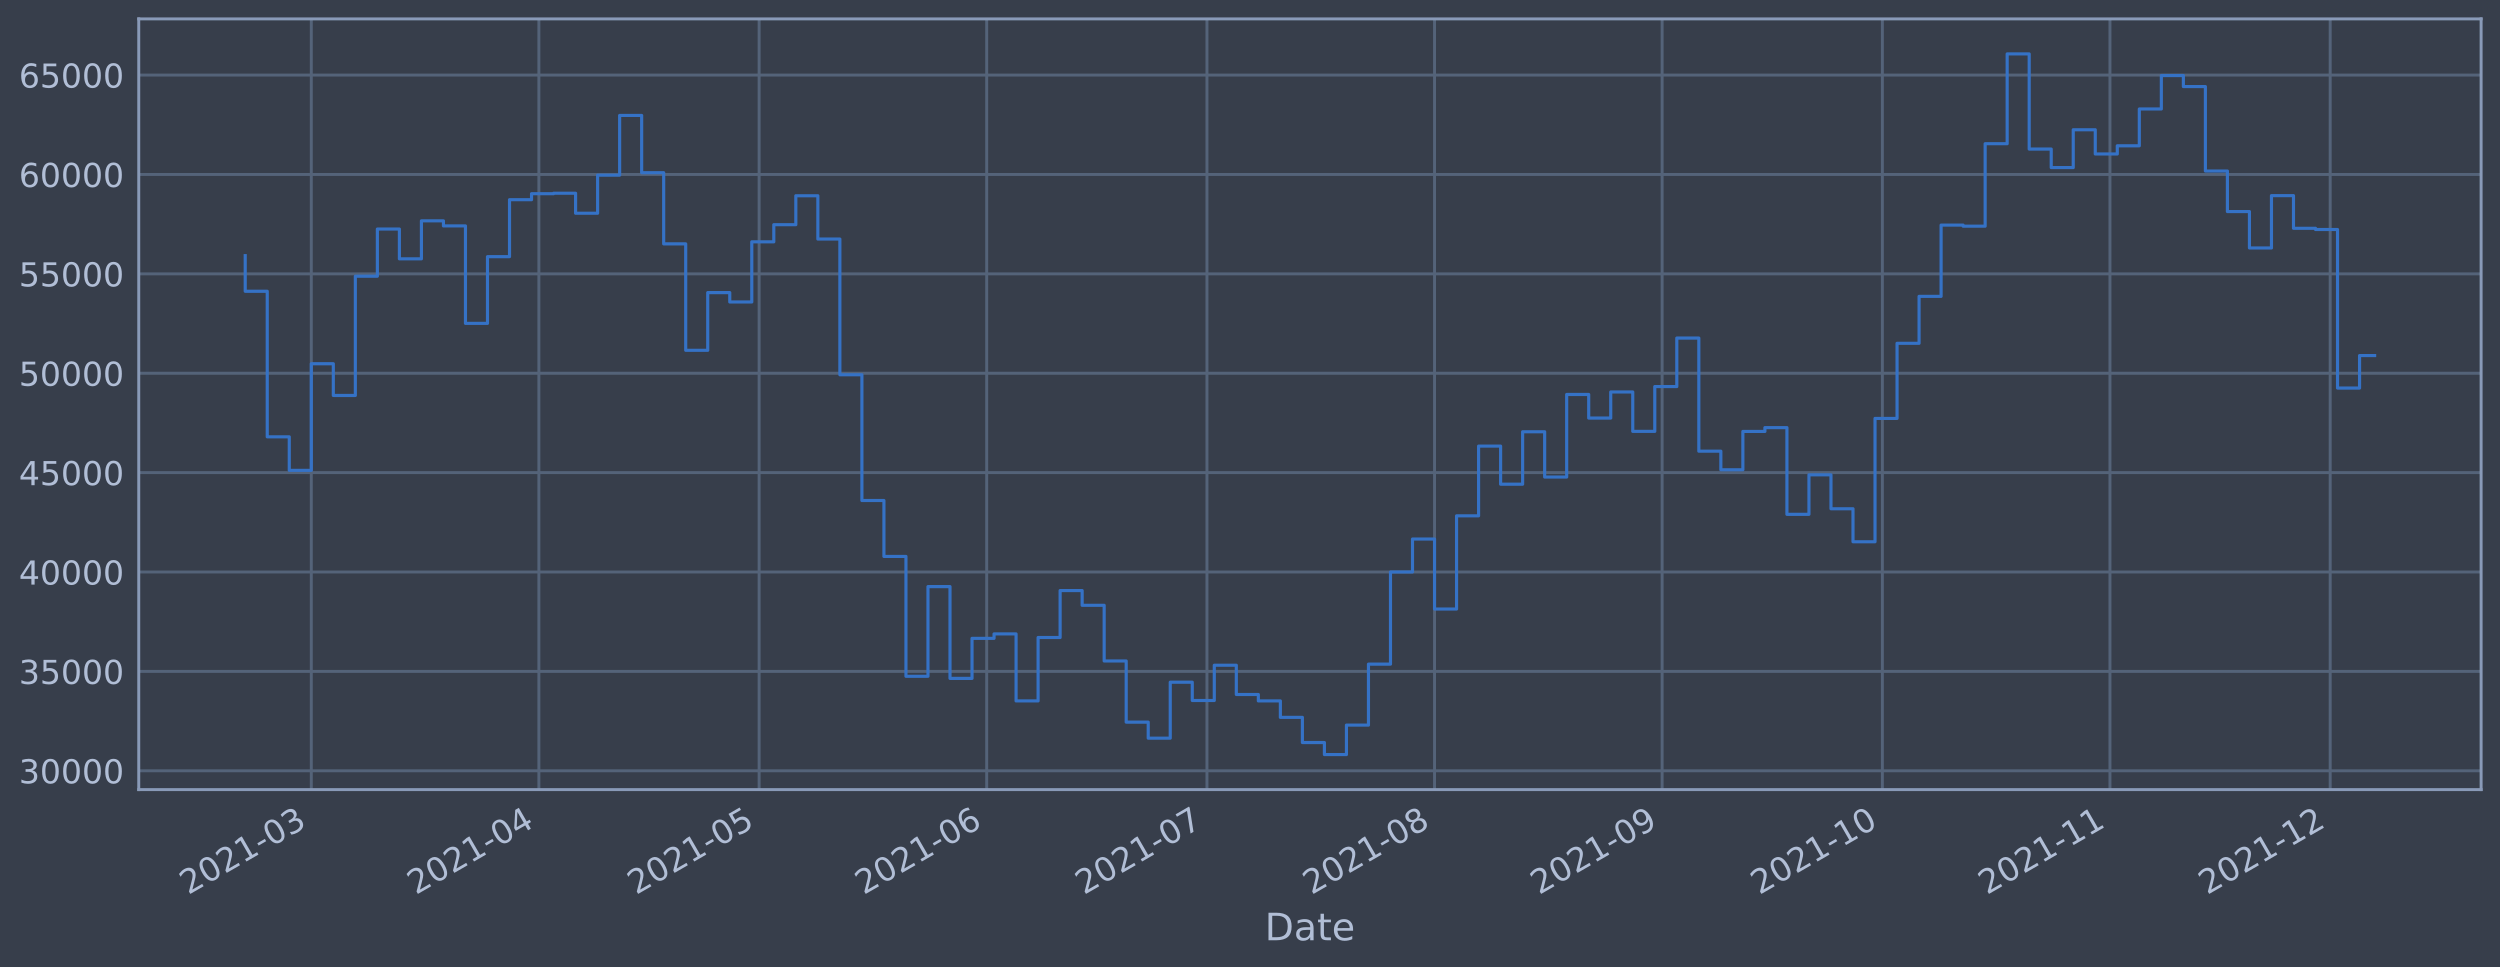
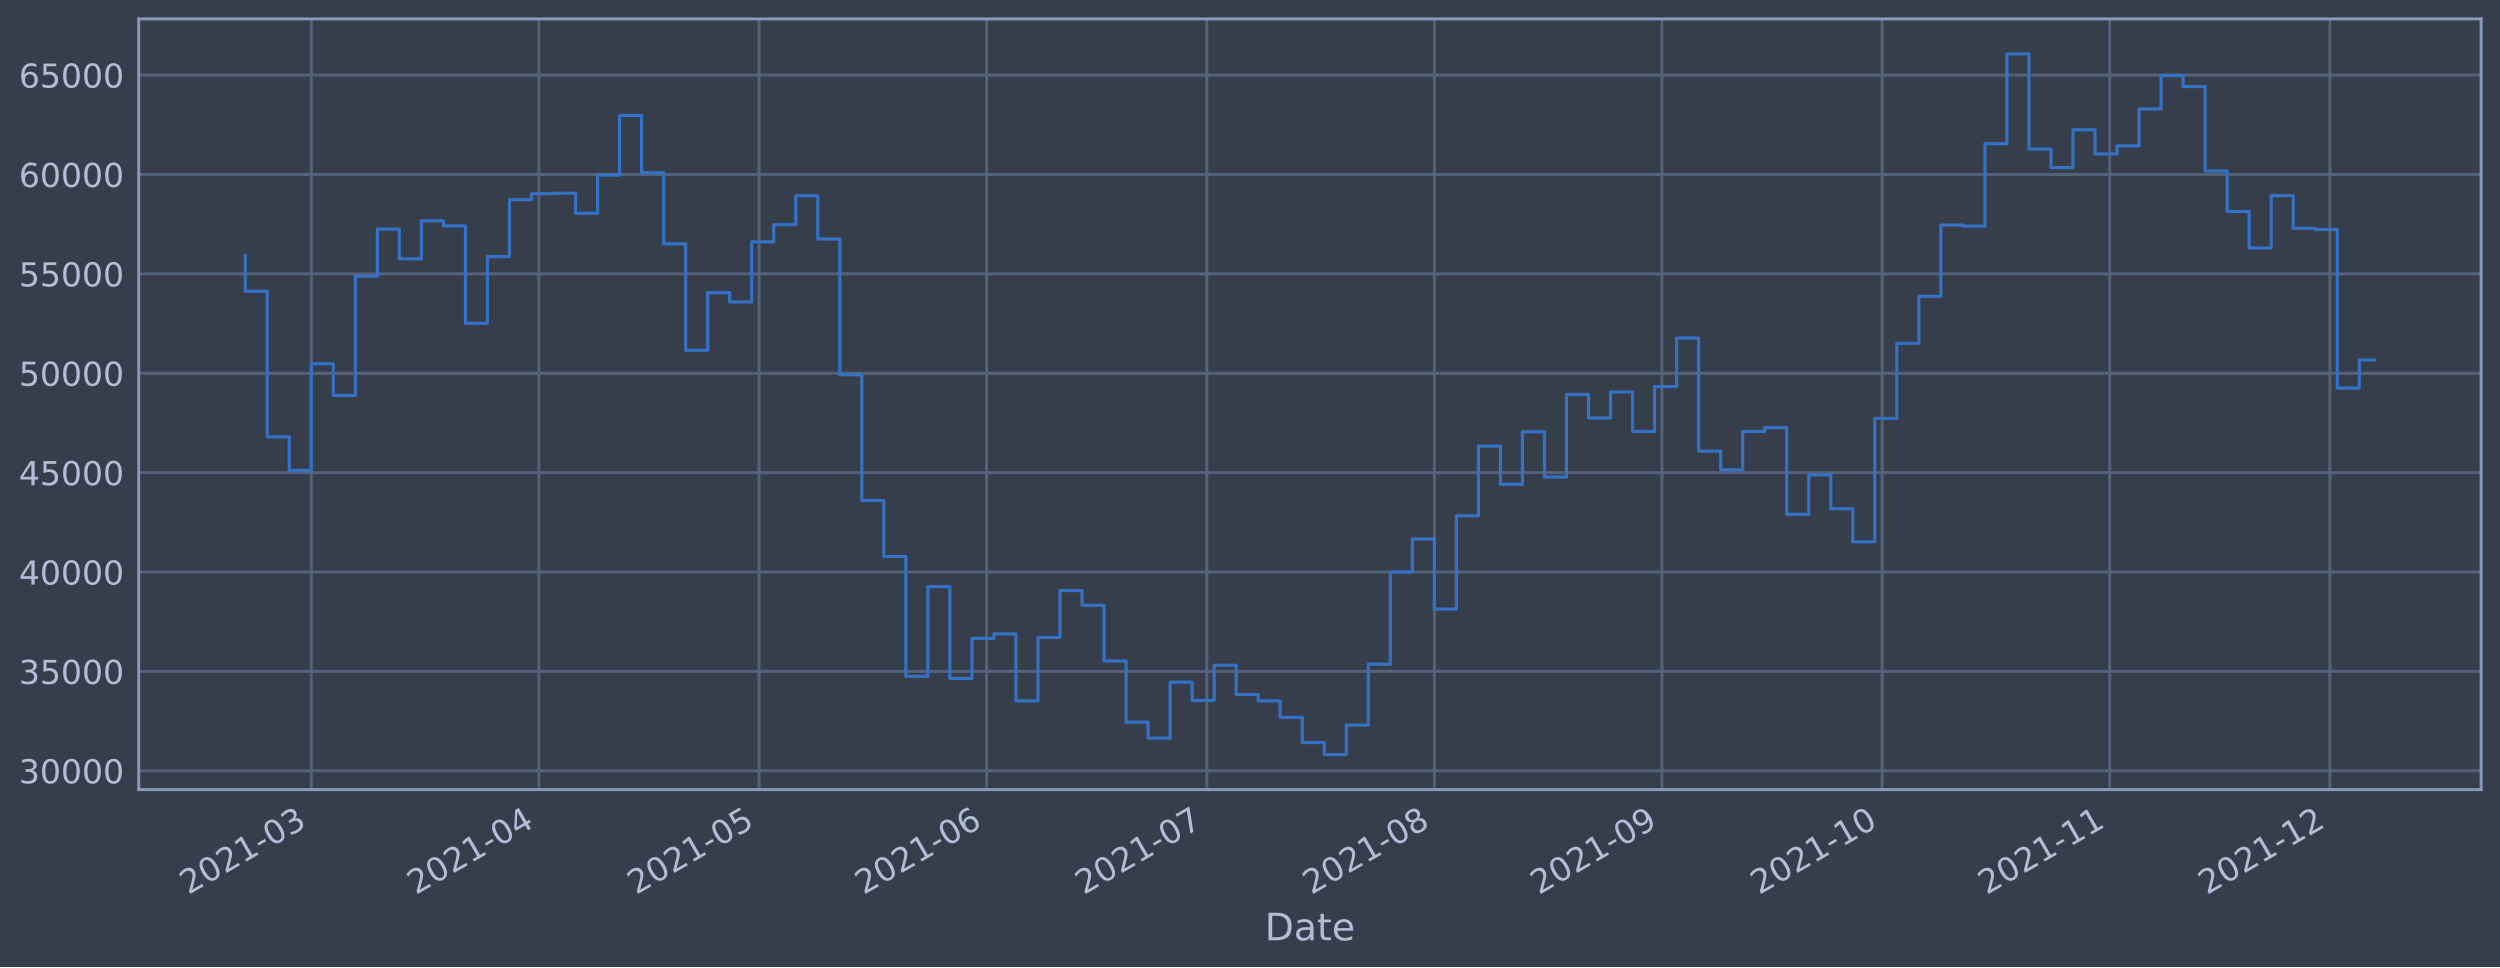
<svg xmlns="http://www.w3.org/2000/svg" xmlns:xlink="http://www.w3.org/1999/xlink" width="952.884pt" height="368.58pt" viewBox="0 0 952.884 368.58" version="1.1">
  <defs>
    <style type="text/css">*{stroke-linejoin: round; stroke-linecap: butt}</style>
  </defs>
  <g id="figure_1">
    <g id="patch_1">
      <path d="M 0 368.58  L 952.884 368.58  L 952.884 0  L 0 0  z " style="fill: #373e4b" />
    </g>
    <g id="axes_1">
      <g id="patch_2">
        <path d="M 52.884 300.96  L 945.684 300.96  L 945.684 7.2  L 52.884 7.2  z " style="fill: #373e4b" />
      </g>
      <g id="matplotlib.axis_1">
        <g id="xtick_1">
          <g id="line2d_1">
-             <path d="M 118.65 300.96  L 118.65 7.2  " clip-path="url(#p79e2879fbc)" style="fill: none; stroke: #546379; stroke-width: 1.12; stroke-linecap: square" />
+             <path d="M 118.646 300.96  L 118.646 7.2  " clip-path="url(#p053e05dd1a)" style="fill: none; stroke: #546379; stroke-width: 1.12; stroke-linecap: square" />
          </g>
          <g id="line2d_2" />
          <g id="text_1">
-             <g style="fill: #b1bed6" transform="translate(71.74631 341.1745)rotate(-30)scale(0.126 -0.126)">
+             <g style="fill: #b1bed6" transform="translate(71.74287 341.1745)rotate(-30)scale(0.126 -0.126)">
              <defs>
                <path id="DejaVuSans-32" d="M 1228 531  L 3431 531  L 3431 0  L 469 0  L 469 531  Q 828 903 1448 1529  Q 2069 2156 2228 2338  Q 2531 2678 2651 2914  Q 2772 3150 2772 3378  Q 2772 3750 2511 3984  Q 2250 4219 1831 4219  Q 1534 4219 1204 4116  Q 875 4013 500 3803  L 500 4441  Q 881 4594 1212 4672  Q 1544 4750 1819 4750  Q 2544 4750 2975 4387  Q 3406 4025 3406 3419  Q 3406 3131 3298 2873  Q 3191 2616 2906 2266  Q 2828 2175 2409 1742  Q 1991 1309 1228 531  z " transform="scale(0.015625)" />
                <path id="DejaVuSans-30" d="M 2034 4250  Q 1547 4250 1301 3770  Q 1056 3291 1056 2328  Q 1056 1369 1301 889  Q 1547 409 2034 409  Q 2525 409 2770 889  Q 3016 1369 3016 2328  Q 3016 3291 2770 3770  Q 2525 4250 2034 4250  z M 2034 4750  Q 2819 4750 3233 4129  Q 3647 3509 3647 2328  Q 3647 1150 3233 529  Q 2819 -91 2034 -91  Q 1250 -91 836 529  Q 422 1150 422 2328  Q 422 3509 836 4129  Q 1250 4750 2034 4750  z " transform="scale(0.015625)" />
                <path id="DejaVuSans-31" d="M 794 531  L 1825 531  L 1825 4091  L 703 3866  L 703 4441  L 1819 4666  L 2450 4666  L 2450 531  L 3481 531  L 3481 0  L 794 0  L 794 531  z " transform="scale(0.015625)" />
                <path id="DejaVuSans-2d" d="M 313 2009  L 1997 2009  L 1997 1497  L 313 1497  L 313 2009  z " transform="scale(0.015625)" />
                <path id="DejaVuSans-33" d="M 2597 2516  Q 3050 2419 3304 2112  Q 3559 1806 3559 1356  Q 3559 666 3084 287  Q 2609 -91 1734 -91  Q 1441 -91 1130 -33  Q 819 25 488 141  L 488 750  Q 750 597 1062 519  Q 1375 441 1716 441  Q 2309 441 2620 675  Q 2931 909 2931 1356  Q 2931 1769 2642 2001  Q 2353 2234 1838 2234  L 1294 2234  L 1294 2753  L 1863 2753  Q 2328 2753 2575 2939  Q 2822 3125 2822 3475  Q 2822 3834 2567 4026  Q 2313 4219 1838 4219  Q 1578 4219 1281 4162  Q 984 4106 628 3988  L 628 4550  Q 988 4650 1302 4700  Q 1616 4750 1894 4750  Q 2613 4750 3031 4423  Q 3450 4097 3450 3541  Q 3450 3153 3228 2886  Q 3006 2619 2597 2516  z " transform="scale(0.015625)" />
              </defs>
              <use xlink:href="#DejaVuSans-32" />
              <use xlink:href="#DejaVuSans-30" x="63.623" />
              <use xlink:href="#DejaVuSans-32" x="127.246" />
              <use xlink:href="#DejaVuSans-31" x="190.869" />
              <use xlink:href="#DejaVuSans-2d" x="254.492" />
              <use xlink:href="#DejaVuSans-30" x="290.576" />
              <use xlink:href="#DejaVuSans-33" x="354.199" />
            </g>
          </g>
        </g>
        <g id="xtick_2">
          <g id="line2d_3">
-             <path d="M 205.395 300.96  L 205.395 7.2  " clip-path="url(#p79e2879fbc)" style="fill: none; stroke: #546379; stroke-width: 1.12; stroke-linecap: square" />
+             <path d="M 205.379 300.96  L 205.379 7.2  " clip-path="url(#p053e05dd1a)" style="fill: none; stroke: #546379; stroke-width: 1.12; stroke-linecap: square" />
          </g>
          <g id="line2d_4" />
          <g id="text_2">
-             <g style="fill: #b1bed6" transform="translate(158.4912 341.1745)rotate(-30)scale(0.126 -0.126)">
+             <g style="fill: #b1bed6" transform="translate(158.476 341.1745)rotate(-30)scale(0.126 -0.126)">
              <defs>
                <path id="DejaVuSans-34" d="M 2419 4116  L 825 1625  L 2419 1625  L 2419 4116  z M 2253 4666  L 3047 4666  L 3047 1625  L 3713 1625  L 3713 1100  L 3047 1100  L 3047 0  L 2419 0  L 2419 1100  L 313 1100  L 313 1709  L 2253 4666  z " transform="scale(0.015625)" />
              </defs>
              <use xlink:href="#DejaVuSans-32" />
              <use xlink:href="#DejaVuSans-30" x="63.623" />
              <use xlink:href="#DejaVuSans-32" x="127.246" />
              <use xlink:href="#DejaVuSans-31" x="190.869" />
              <use xlink:href="#DejaVuSans-2d" x="254.492" />
              <use xlink:href="#DejaVuSans-30" x="290.576" />
              <use xlink:href="#DejaVuSans-34" x="354.199" />
            </g>
          </g>
        </g>
        <g id="xtick_3">
          <g id="line2d_5">
-             <path d="M 289.341 300.96  L 289.341 7.2  " clip-path="url(#p79e2879fbc)" style="fill: none; stroke: #546379; stroke-width: 1.12; stroke-linecap: square" />
+             <path d="M 289.314 300.96  L 289.314 7.2  " clip-path="url(#p053e05dd1a)" style="fill: none; stroke: #546379; stroke-width: 1.12; stroke-linecap: square" />
          </g>
          <g id="line2d_6" />
          <g id="text_3">
-             <g style="fill: #b1bed6" transform="translate(242.4379 341.1745)rotate(-30)scale(0.126 -0.126)">
+             <g style="fill: #b1bed6" transform="translate(242.4112 341.1745)rotate(-30)scale(0.126 -0.126)">
              <defs>
                <path id="DejaVuSans-35" d="M 691 4666  L 3169 4666  L 3169 4134  L 1269 4134  L 1269 2991  Q 1406 3038 1543 3061  Q 1681 3084 1819 3084  Q 2600 3084 3056 2656  Q 3513 2228 3513 1497  Q 3513 744 3044 326  Q 2575 -91 1722 -91  Q 1428 -91 1123 -41  Q 819 9 494 109  L 494 744  Q 775 591 1075 516  Q 1375 441 1709 441  Q 2250 441 2565 725  Q 2881 1009 2881 1497  Q 2881 1984 2565 2268  Q 2250 2553 1709 2553  Q 1456 2553 1204 2497  Q 953 2441 691 2322  L 691 4666  z " transform="scale(0.015625)" />
              </defs>
              <use xlink:href="#DejaVuSans-32" />
              <use xlink:href="#DejaVuSans-30" x="63.623" />
              <use xlink:href="#DejaVuSans-32" x="127.246" />
              <use xlink:href="#DejaVuSans-31" x="190.869" />
              <use xlink:href="#DejaVuSans-2d" x="254.492" />
              <use xlink:href="#DejaVuSans-30" x="290.576" />
              <use xlink:href="#DejaVuSans-35" x="354.199" />
            </g>
          </g>
        </g>
        <g id="xtick_4">
          <g id="line2d_7">
-             <path d="M 376.086 300.96  L 376.086 7.2  " clip-path="url(#p79e2879fbc)" style="fill: none; stroke: #546379; stroke-width: 1.12; stroke-linecap: square" />
+             <path d="M 376.048 300.96  L 376.048 7.2  " clip-path="url(#p053e05dd1a)" style="fill: none; stroke: #546379; stroke-width: 1.12; stroke-linecap: square" />
          </g>
          <g id="line2d_8" />
          <g id="text_4">
-             <g style="fill: #b1bed6" transform="translate(329.1829 341.1745)rotate(-30)scale(0.126 -0.126)">
+             <g style="fill: #b1bed6" transform="translate(329.1443 341.1745)rotate(-30)scale(0.126 -0.126)">
              <defs>
                <path id="DejaVuSans-36" d="M 2113 2584  Q 1688 2584 1439 2293  Q 1191 2003 1191 1497  Q 1191 994 1439 701  Q 1688 409 2113 409  Q 2538 409 2786 701  Q 3034 994 3034 1497  Q 3034 2003 2786 2293  Q 2538 2584 2113 2584  z M 3366 4563  L 3366 3988  Q 3128 4100 2886 4159  Q 2644 4219 2406 4219  Q 1781 4219 1451 3797  Q 1122 3375 1075 2522  Q 1259 2794 1537 2939  Q 1816 3084 2150 3084  Q 2853 3084 3261 2657  Q 3669 2231 3669 1497  Q 3669 778 3244 343  Q 2819 -91 2113 -91  Q 1303 -91 875 529  Q 447 1150 447 2328  Q 447 3434 972 4092  Q 1497 4750 2381 4750  Q 2619 4750 2861 4703  Q 3103 4656 3366 4563  z " transform="scale(0.015625)" />
              </defs>
              <use xlink:href="#DejaVuSans-32" />
              <use xlink:href="#DejaVuSans-30" x="63.623" />
              <use xlink:href="#DejaVuSans-32" x="127.246" />
              <use xlink:href="#DejaVuSans-31" x="190.869" />
              <use xlink:href="#DejaVuSans-2d" x="254.492" />
              <use xlink:href="#DejaVuSans-30" x="290.576" />
              <use xlink:href="#DejaVuSans-36" x="354.199" />
            </g>
          </g>
        </g>
        <g id="xtick_5">
          <g id="line2d_9">
-             <path d="M 460.033 300.96  L 460.033 7.2  " clip-path="url(#p79e2879fbc)" style="fill: none; stroke: #546379; stroke-width: 1.12; stroke-linecap: square" />
+             <path d="M 459.983 300.96  L 459.983 7.2  " clip-path="url(#p053e05dd1a)" style="fill: none; stroke: #546379; stroke-width: 1.12; stroke-linecap: square" />
          </g>
          <g id="line2d_10" />
          <g id="text_5">
-             <g style="fill: #b1bed6" transform="translate(413.1296 341.1745)rotate(-30)scale(0.126 -0.126)">
+             <g style="fill: #b1bed6" transform="translate(413.0795 341.1745)rotate(-30)scale(0.126 -0.126)">
              <defs>
                <path id="DejaVuSans-37" d="M 525 4666  L 3525 4666  L 3525 4397  L 1831 0  L 1172 0  L 2766 4134  L 525 4134  L 525 4666  z " transform="scale(0.015625)" />
              </defs>
              <use xlink:href="#DejaVuSans-32" />
              <use xlink:href="#DejaVuSans-30" x="63.623" />
              <use xlink:href="#DejaVuSans-32" x="127.246" />
              <use xlink:href="#DejaVuSans-31" x="190.869" />
              <use xlink:href="#DejaVuSans-2d" x="254.492" />
              <use xlink:href="#DejaVuSans-30" x="290.576" />
              <use xlink:href="#DejaVuSans-37" x="354.199" />
            </g>
          </g>
        </g>
        <g id="xtick_6">
          <g id="line2d_11">
-             <path d="M 546.778 300.96  L 546.778 7.2  " clip-path="url(#p79e2879fbc)" style="fill: none; stroke: #546379; stroke-width: 1.12; stroke-linecap: square" />
+             <path d="M 546.716 300.96  L 546.716 7.2  " clip-path="url(#p053e05dd1a)" style="fill: none; stroke: #546379; stroke-width: 1.12; stroke-linecap: square" />
          </g>
          <g id="line2d_12" />
          <g id="text_6">
-             <g style="fill: #b1bed6" transform="translate(499.8745 341.1745)rotate(-30)scale(0.126 -0.126)">
+             <g style="fill: #b1bed6" transform="translate(499.8126 341.1745)rotate(-30)scale(0.126 -0.126)">
              <defs>
                <path id="DejaVuSans-38" d="M 2034 2216  Q 1584 2216 1326 1975  Q 1069 1734 1069 1313  Q 1069 891 1326 650  Q 1584 409 2034 409  Q 2484 409 2743 651  Q 3003 894 3003 1313  Q 3003 1734 2745 1975  Q 2488 2216 2034 2216  z M 1403 2484  Q 997 2584 770 2862  Q 544 3141 544 3541  Q 544 4100 942 4425  Q 1341 4750 2034 4750  Q 2731 4750 3128 4425  Q 3525 4100 3525 3541  Q 3525 3141 3298 2862  Q 3072 2584 2669 2484  Q 3125 2378 3379 2068  Q 3634 1759 3634 1313  Q 3634 634 3220 271  Q 2806 -91 2034 -91  Q 1263 -91 848 271  Q 434 634 434 1313  Q 434 1759 690 2068  Q 947 2378 1403 2484  z M 1172 3481  Q 1172 3119 1398 2916  Q 1625 2713 2034 2713  Q 2441 2713 2670 2916  Q 2900 3119 2900 3481  Q 2900 3844 2670 4047  Q 2441 4250 2034 4250  Q 1625 4250 1398 4047  Q 1172 3844 1172 3481  z " transform="scale(0.015625)" />
              </defs>
              <use xlink:href="#DejaVuSans-32" />
              <use xlink:href="#DejaVuSans-30" x="63.623" />
              <use xlink:href="#DejaVuSans-32" x="127.246" />
              <use xlink:href="#DejaVuSans-31" x="190.869" />
              <use xlink:href="#DejaVuSans-2d" x="254.492" />
              <use xlink:href="#DejaVuSans-30" x="290.576" />
              <use xlink:href="#DejaVuSans-38" x="354.199" />
            </g>
          </g>
        </g>
        <g id="xtick_7">
          <g id="line2d_13">
-             <path d="M 633.523 300.96  L 633.523 7.2  " clip-path="url(#p79e2879fbc)" style="fill: none; stroke: #546379; stroke-width: 1.12; stroke-linecap: square" />
+             <path d="M 633.449 300.96  L 633.449 7.2  " clip-path="url(#p053e05dd1a)" style="fill: none; stroke: #546379; stroke-width: 1.12; stroke-linecap: square" />
          </g>
          <g id="line2d_14" />
          <g id="text_7">
-             <g style="fill: #b1bed6" transform="translate(586.6194 341.1745)rotate(-30)scale(0.126 -0.126)">
+             <g style="fill: #b1bed6" transform="translate(586.5457 341.1745)rotate(-30)scale(0.126 -0.126)">
              <defs>
                <path id="DejaVuSans-39" d="M 703 97  L 703 672  Q 941 559 1184 500  Q 1428 441 1663 441  Q 2288 441 2617 861  Q 2947 1281 2994 2138  Q 2813 1869 2534 1725  Q 2256 1581 1919 1581  Q 1219 1581 811 2004  Q 403 2428 403 3163  Q 403 3881 828 4315  Q 1253 4750 1959 4750  Q 2769 4750 3195 4129  Q 3622 3509 3622 2328  Q 3622 1225 3098 567  Q 2575 -91 1691 -91  Q 1453 -91 1209 -44  Q 966 3 703 97  z M 1959 2075  Q 2384 2075 2632 2365  Q 2881 2656 2881 3163  Q 2881 3666 2632 3958  Q 2384 4250 1959 4250  Q 1534 4250 1286 3958  Q 1038 3666 1038 3163  Q 1038 2656 1286 2365  Q 1534 2075 1959 2075  z " transform="scale(0.015625)" />
              </defs>
              <use xlink:href="#DejaVuSans-32" />
              <use xlink:href="#DejaVuSans-30" x="63.623" />
              <use xlink:href="#DejaVuSans-32" x="127.246" />
              <use xlink:href="#DejaVuSans-31" x="190.869" />
              <use xlink:href="#DejaVuSans-2d" x="254.492" />
              <use xlink:href="#DejaVuSans-30" x="290.576" />
              <use xlink:href="#DejaVuSans-39" x="354.199" />
            </g>
          </g>
        </g>
        <g id="xtick_8">
          <g id="line2d_15">
-             <path d="M 717.469 300.96  L 717.469 7.2  " clip-path="url(#p79e2879fbc)" style="fill: none; stroke: #546379; stroke-width: 1.12; stroke-linecap: square" />
+             <path d="M 717.384 300.96  L 717.384 7.2  " clip-path="url(#p053e05dd1a)" style="fill: none; stroke: #546379; stroke-width: 1.12; stroke-linecap: square" />
          </g>
          <g id="line2d_16" />
          <g id="text_8">
-             <g style="fill: #b1bed6" transform="translate(670.5661 341.1745)rotate(-30)scale(0.126 -0.126)">
+             <g style="fill: #b1bed6" transform="translate(670.481 341.1745)rotate(-30)scale(0.126 -0.126)">
              <use xlink:href="#DejaVuSans-32" />
              <use xlink:href="#DejaVuSans-30" x="63.623" />
              <use xlink:href="#DejaVuSans-32" x="127.246" />
              <use xlink:href="#DejaVuSans-31" x="190.869" />
              <use xlink:href="#DejaVuSans-2d" x="254.492" />
              <use xlink:href="#DejaVuSans-31" x="290.576" />
              <use xlink:href="#DejaVuSans-30" x="354.199" />
            </g>
          </g>
        </g>
        <g id="xtick_9">
          <g id="line2d_17">
-             <path d="M 804.214 300.96  L 804.214 7.2  " clip-path="url(#p79e2879fbc)" style="fill: none; stroke: #546379; stroke-width: 1.12; stroke-linecap: square" />
+             <path d="M 804.117 300.96  L 804.117 7.2  " clip-path="url(#p053e05dd1a)" style="fill: none; stroke: #546379; stroke-width: 1.12; stroke-linecap: square" />
          </g>
          <g id="line2d_18" />
          <g id="text_9">
-             <g style="fill: #b1bed6" transform="translate(757.311 341.1745)rotate(-30)scale(0.126 -0.126)">
+             <g style="fill: #b1bed6" transform="translate(757.2141 341.1745)rotate(-30)scale(0.126 -0.126)">
              <use xlink:href="#DejaVuSans-32" />
              <use xlink:href="#DejaVuSans-30" x="63.623" />
              <use xlink:href="#DejaVuSans-32" x="127.246" />
              <use xlink:href="#DejaVuSans-31" x="190.869" />
              <use xlink:href="#DejaVuSans-2d" x="254.492" />
              <use xlink:href="#DejaVuSans-31" x="290.576" />
              <use xlink:href="#DejaVuSans-31" x="354.199" />
            </g>
          </g>
        </g>
        <g id="xtick_10">
          <g id="line2d_19">
-             <path d="M 888.161 300.96  L 888.161 7.2  " clip-path="url(#p79e2879fbc)" style="fill: none; stroke: #546379; stroke-width: 1.12; stroke-linecap: square" />
+             <path d="M 888.053 300.96  L 888.053 7.2  " clip-path="url(#p053e05dd1a)" style="fill: none; stroke: #546379; stroke-width: 1.12; stroke-linecap: square" />
          </g>
          <g id="line2d_20" />
          <g id="text_10">
-             <g style="fill: #b1bed6" transform="translate(841.2577 341.1745)rotate(-30)scale(0.126 -0.126)">
+             <g style="fill: #b1bed6" transform="translate(841.1493 341.1745)rotate(-30)scale(0.126 -0.126)">
              <use xlink:href="#DejaVuSans-32" />
              <use xlink:href="#DejaVuSans-30" x="63.623" />
              <use xlink:href="#DejaVuSans-32" x="127.246" />
              <use xlink:href="#DejaVuSans-31" x="190.869" />
              <use xlink:href="#DejaVuSans-2d" x="254.492" />
              <use xlink:href="#DejaVuSans-31" x="290.576" />
              <use xlink:href="#DejaVuSans-32" x="354.199" />
            </g>
          </g>
        </g>
        <g id="text_11">
          <g style="fill: #b1bed6" transform="translate(482.0746 358.3856)scale(0.144 -0.144)">
            <defs>
              <path id="DejaVuSans-44" d="M 1259 4147  L 1259 519  L 2022 519  Q 2988 519 3436 956  Q 3884 1394 3884 2338  Q 3884 3275 3436 3711  Q 2988 4147 2022 4147  L 1259 4147  z M 628 4666  L 1925 4666  Q 3281 4666 3915 4102  Q 4550 3538 4550 2338  Q 4550 1131 3912 565  Q 3275 0 1925 0  L 628 0  L 628 4666  z " transform="scale(0.015625)" />
              <path id="DejaVuSans-61" d="M 2194 1759  Q 1497 1759 1228 1600  Q 959 1441 959 1056  Q 959 750 1161 570  Q 1363 391 1709 391  Q 2188 391 2477 730  Q 2766 1069 2766 1631  L 2766 1759  L 2194 1759  z M 3341 1997  L 3341 0  L 2766 0  L 2766 531  Q 2569 213 2275 61  Q 1981 -91 1556 -91  Q 1019 -91 701 211  Q 384 513 384 1019  Q 384 1609 779 1909  Q 1175 2209 1959 2209  L 2766 2209  L 2766 2266  Q 2766 2663 2505 2880  Q 2244 3097 1772 3097  Q 1472 3097 1187 3025  Q 903 2953 641 2809  L 641 3341  Q 956 3463 1253 3523  Q 1550 3584 1831 3584  Q 2591 3584 2966 3190  Q 3341 2797 3341 1997  z " transform="scale(0.015625)" />
              <path id="DejaVuSans-74" d="M 1172 4494  L 1172 3500  L 2356 3500  L 2356 3053  L 1172 3053  L 1172 1153  Q 1172 725 1289 603  Q 1406 481 1766 481  L 2356 481  L 2356 0  L 1766 0  Q 1100 0 847 248  Q 594 497 594 1153  L 594 3053  L 172 3053  L 172 3500  L 594 3500  L 594 4494  L 1172 4494  z " transform="scale(0.015625)" />
              <path id="DejaVuSans-65" d="M 3597 1894  L 3597 1613  L 953 1613  Q 991 1019 1311 708  Q 1631 397 2203 397  Q 2534 397 2845 478  Q 3156 559 3463 722  L 3463 178  Q 3153 47 2828 -22  Q 2503 -91 2169 -91  Q 1331 -91 842 396  Q 353 884 353 1716  Q 353 2575 817 3079  Q 1281 3584 2069 3584  Q 2775 3584 3186 3129  Q 3597 2675 3597 1894  z M 3022 2063  Q 3016 2534 2758 2815  Q 2500 3097 2075 3097  Q 1594 3097 1305 2825  Q 1016 2553 972 2059  L 3022 2063  z " transform="scale(0.015625)" />
            </defs>
            <use xlink:href="#DejaVuSans-44" />
            <use xlink:href="#DejaVuSans-61" x="77.002" />
            <use xlink:href="#DejaVuSans-74" x="138.281" />
            <use xlink:href="#DejaVuSans-65" x="177.49" />
          </g>
        </g>
      </g>
      <g id="matplotlib.axis_2">
        <g id="ytick_1">
          <g id="line2d_21">
-             <path d="M 52.884 293.789  L 945.684 293.789  " clip-path="url(#p79e2879fbc)" style="fill: none; stroke: #546379; stroke-width: 1.12; stroke-linecap: square" />
+             <path d="M 52.884 293.789  L 945.684 293.789  " clip-path="url(#p053e05dd1a)" style="fill: none; stroke: #546379; stroke-width: 1.12; stroke-linecap: square" />
          </g>
          <g id="line2d_22" />
          <g id="text_12">
            <g style="fill: #b1bed6" transform="translate(7.2 298.5763)scale(0.126 -0.126)">
              <use xlink:href="#DejaVuSans-33" />
              <use xlink:href="#DejaVuSans-30" x="63.623" />
              <use xlink:href="#DejaVuSans-30" x="127.246" />
              <use xlink:href="#DejaVuSans-30" x="190.869" />
              <use xlink:href="#DejaVuSans-30" x="254.492" />
            </g>
          </g>
        </g>
        <g id="ytick_2">
          <g id="line2d_23">
-             <path d="M 52.884 255.907  L 945.684 255.907  " clip-path="url(#p79e2879fbc)" style="fill: none; stroke: #546379; stroke-width: 1.12; stroke-linecap: square" />
+             <path d="M 52.884 255.907  L 945.684 255.907  " clip-path="url(#p053e05dd1a)" style="fill: none; stroke: #546379; stroke-width: 1.12; stroke-linecap: square" />
          </g>
          <g id="line2d_24" />
          <g id="text_13">
            <g style="fill: #b1bed6" transform="translate(7.2 260.6936)scale(0.126 -0.126)">
              <use xlink:href="#DejaVuSans-33" />
              <use xlink:href="#DejaVuSans-35" x="63.623" />
              <use xlink:href="#DejaVuSans-30" x="127.246" />
              <use xlink:href="#DejaVuSans-30" x="190.869" />
              <use xlink:href="#DejaVuSans-30" x="254.492" />
            </g>
          </g>
        </g>
        <g id="ytick_3">
          <g id="line2d_25">
-             <path d="M 52.884 218.024  L 945.684 218.024  " clip-path="url(#p79e2879fbc)" style="fill: none; stroke: #546379; stroke-width: 1.12; stroke-linecap: square" />
+             <path d="M 52.884 218.024  L 945.684 218.024  " clip-path="url(#p053e05dd1a)" style="fill: none; stroke: #546379; stroke-width: 1.12; stroke-linecap: square" />
          </g>
          <g id="line2d_26" />
          <g id="text_14">
            <g style="fill: #b1bed6" transform="translate(7.2 222.811)scale(0.126 -0.126)">
              <use xlink:href="#DejaVuSans-34" />
              <use xlink:href="#DejaVuSans-30" x="63.623" />
              <use xlink:href="#DejaVuSans-30" x="127.246" />
              <use xlink:href="#DejaVuSans-30" x="190.869" />
              <use xlink:href="#DejaVuSans-30" x="254.492" />
            </g>
          </g>
        </g>
        <g id="ytick_4">
          <g id="line2d_27">
-             <path d="M 52.884 180.141  L 945.684 180.141  " clip-path="url(#p79e2879fbc)" style="fill: none; stroke: #546379; stroke-width: 1.12; stroke-linecap: square" />
+             <path d="M 52.884 180.141  L 945.684 180.141  " clip-path="url(#p053e05dd1a)" style="fill: none; stroke: #546379; stroke-width: 1.12; stroke-linecap: square" />
          </g>
          <g id="line2d_28" />
          <g id="text_15">
            <g style="fill: #b1bed6" transform="translate(7.2 184.9284)scale(0.126 -0.126)">
              <use xlink:href="#DejaVuSans-34" />
              <use xlink:href="#DejaVuSans-35" x="63.623" />
              <use xlink:href="#DejaVuSans-30" x="127.246" />
              <use xlink:href="#DejaVuSans-30" x="190.869" />
              <use xlink:href="#DejaVuSans-30" x="254.492" />
            </g>
          </g>
        </g>
        <g id="ytick_5">
          <g id="line2d_29">
-             <path d="M 52.884 142.259  L 945.684 142.259  " clip-path="url(#p79e2879fbc)" style="fill: none; stroke: #546379; stroke-width: 1.12; stroke-linecap: square" />
+             <path d="M 52.884 142.259  L 945.684 142.259  " clip-path="url(#p053e05dd1a)" style="fill: none; stroke: #546379; stroke-width: 1.12; stroke-linecap: square" />
          </g>
          <g id="line2d_30" />
          <g id="text_16">
            <g style="fill: #b1bed6" transform="translate(7.2 147.0457)scale(0.126 -0.126)">
              <use xlink:href="#DejaVuSans-35" />
              <use xlink:href="#DejaVuSans-30" x="63.623" />
              <use xlink:href="#DejaVuSans-30" x="127.246" />
              <use xlink:href="#DejaVuSans-30" x="190.869" />
              <use xlink:href="#DejaVuSans-30" x="254.492" />
            </g>
          </g>
        </g>
        <g id="ytick_6">
          <g id="line2d_31">
-             <path d="M 52.884 104.376  L 945.684 104.376  " clip-path="url(#p79e2879fbc)" style="fill: none; stroke: #546379; stroke-width: 1.12; stroke-linecap: square" />
+             <path d="M 52.884 104.376  L 945.684 104.376  " clip-path="url(#p053e05dd1a)" style="fill: none; stroke: #546379; stroke-width: 1.12; stroke-linecap: square" />
          </g>
          <g id="line2d_32" />
          <g id="text_17">
            <g style="fill: #b1bed6" transform="translate(7.2 109.1631)scale(0.126 -0.126)">
              <use xlink:href="#DejaVuSans-35" />
              <use xlink:href="#DejaVuSans-35" x="63.623" />
              <use xlink:href="#DejaVuSans-30" x="127.246" />
              <use xlink:href="#DejaVuSans-30" x="190.869" />
              <use xlink:href="#DejaVuSans-30" x="254.492" />
            </g>
          </g>
        </g>
        <g id="ytick_7">
          <g id="line2d_33">
-             <path d="M 52.884 66.493  L 945.684 66.493  " clip-path="url(#p79e2879fbc)" style="fill: none; stroke: #546379; stroke-width: 1.12; stroke-linecap: square" />
+             <path d="M 52.884 66.493  L 945.684 66.493  " clip-path="url(#p053e05dd1a)" style="fill: none; stroke: #546379; stroke-width: 1.12; stroke-linecap: square" />
          </g>
          <g id="line2d_34" />
          <g id="text_18">
            <g style="fill: #b1bed6" transform="translate(7.2 71.28047)scale(0.126 -0.126)">
              <use xlink:href="#DejaVuSans-36" />
              <use xlink:href="#DejaVuSans-30" x="63.623" />
              <use xlink:href="#DejaVuSans-30" x="127.246" />
              <use xlink:href="#DejaVuSans-30" x="190.869" />
              <use xlink:href="#DejaVuSans-30" x="254.492" />
            </g>
          </g>
        </g>
        <g id="ytick_8">
          <g id="line2d_35">
-             <path d="M 52.884 28.611  L 945.684 28.611  " clip-path="url(#p79e2879fbc)" style="fill: none; stroke: #546379; stroke-width: 1.12; stroke-linecap: square" />
+             <path d="M 52.884 28.611  L 945.684 28.611  " clip-path="url(#p053e05dd1a)" style="fill: none; stroke: #546379; stroke-width: 1.12; stroke-linecap: square" />
          </g>
          <g id="line2d_36" />
          <g id="text_19">
            <g style="fill: #b1bed6" transform="translate(7.2 33.39783)scale(0.126 -0.126)">
              <use xlink:href="#DejaVuSans-36" />
              <use xlink:href="#DejaVuSans-35" x="63.623" />
              <use xlink:href="#DejaVuSans-30" x="127.246" />
              <use xlink:href="#DejaVuSans-30" x="190.869" />
              <use xlink:href="#DejaVuSans-30" x="254.492" />
            </g>
          </g>
        </g>
      </g>
      <g id="line2d_37">
-         <path d="M 93.466 97.432  L 93.466 111.018  L 101.86 111.018  L 101.86 166.5  L 110.255 166.5  L 110.255 179.278  L 118.65 179.278  L 118.65 138.639  L 127.044 138.639  L 127.044 150.732  L 135.439 150.732  L 135.439 105.274  L 143.834 105.274  L 143.834 87.304  L 152.228 87.304  L 152.228 98.658  L 160.623 98.658  L 160.623 84.178  L 169.018 84.178  L 169.018 86.108  L 177.412 86.108  L 177.412 123.255  L 185.807 123.255  L 185.807 97.831  L 194.202 97.831  L 194.202 76.115  L 202.596 76.115  L 202.596 73.833  L 210.991 73.833  L 210.991 73.66  L 219.386 73.66  L 219.386 81.278  L 227.78 81.278  L 227.78 66.76  L 236.175 66.76  L 236.175 43.998  L 244.57 43.998  L 244.57 65.834  L 252.964 65.834  L 252.964 92.951  L 261.359 92.951  L 261.359 133.522  L 269.754 133.522  L 269.754 111.523  L 278.148 111.523  L 278.148 115.103  L 286.543 115.103  L 286.543 92.174  L 294.938 92.174  L 294.938 85.638  L 303.332 85.638  L 303.332 74.609  L 311.727 74.609  L 311.727 91.117  L 320.122 91.117  L 320.122 142.846  L 328.516 142.846  L 328.516 190.777  L 336.911 190.777  L 336.911 212.082  L 345.306 212.082  L 345.306 257.766  L 353.7 257.766  L 353.7 223.585  L 362.095 223.585  L 362.095 258.576  L 370.49 258.576  L 370.49 243.31  L 378.884 243.31  L 378.884 241.621  L 387.279 241.621  L 387.279 267.159  L 395.674 267.159  L 395.674 242.992  L 404.068 242.992  L 404.068 225.094  L 412.463 225.094  L 412.463 230.716  L 420.858 230.716  L 420.858 251.935  L 429.252 251.935  L 429.252 275.245  L 437.647 275.245  L 437.647 281.359  L 446.042 281.359  L 446.042 260.023  L 454.436 260.023  L 454.436 266.992  L 462.831 266.992  L 462.831 253.563  L 471.226 253.563  L 471.226 264.703  L 479.62 264.703  L 479.62 267.153  L 488.015 267.153  L 488.015 273.434  L 496.41 273.434  L 496.41 283.021  L 504.804 283.021  L 504.804 287.607  L 513.199 287.607  L 513.199 276.379  L 521.594 276.379  L 521.594 253.14  L 529.988 253.14  L 529.988 218.005  L 538.383 218.005  L 538.383 205.454  L 546.778 205.454  L 546.778 232.131  L 555.172 232.131  L 555.172 196.613  L 563.567 196.613  L 563.567 170.038  L 571.962 170.038  L 571.962 184.553  L 580.356 184.553  L 580.356 164.561  L 588.751 164.561  L 588.751 181.824  L 597.146 181.824  L 597.146 150.35  L 605.54 150.35  L 605.54 159.347  L 613.935 159.347  L 613.935 149.404  L 622.33 149.404  L 622.33 164.422  L 630.724 164.422  L 630.724 147.342  L 639.119 147.342  L 639.119 128.855  L 647.514 128.855  L 647.514 171.971  L 655.908 171.971  L 655.908 179.044  L 664.303 179.044  L 664.303 164.442  L 672.698 164.442  L 672.698 162.991  L 681.092 162.991  L 681.092 196.04  L 689.487 196.04  L 689.487 180.983  L 697.882 180.983  L 697.882 193.911  L 706.276 193.911  L 706.276 206.49  L 714.671 206.49  L 714.671 159.479  L 723.066 159.479  L 723.066 130.85  L 731.461 130.85  L 731.461 112.958  L 739.855 112.958  L 739.855 85.798  L 748.25 85.798  L 748.25 86.21  L 756.645 86.21  L 756.645 54.779  L 765.039 54.779  L 765.039 20.553  L 773.434 20.553  L 773.434 56.816  L 781.829 56.816  L 781.829 63.878  L 790.223 63.878  L 790.223 49.452  L 798.618 49.452  L 798.618 58.693  L 807.013 58.693  L 807.013 55.569  L 815.407 55.569  L 815.407 41.542  L 823.802 41.542  L 823.802 28.787  L 832.197 28.787  L 832.197 32.998  L 840.591 32.998  L 840.591 65.188  L 848.986 65.188  L 848.986 80.639  L 857.381 80.639  L 857.381 94.515  L 865.775 94.515  L 865.775 74.559  L 874.17 74.559  L 874.17 87.009  L 882.565 87.009  L 882.565 87.482  L 890.959 87.482  L 890.959 147.912  L 899.354 147.912  L 899.354 135.524  L 905.102 135.524  L 905.102 135.524  " clip-path="url(#p79e2879fbc)" style="fill: none; stroke: #3572c6; stroke-width: 1.2; stroke-linecap: square" />
+         <path d="M 93.466 97.432  L 93.466 111.018  L 101.859 111.018  L 101.859 166.5  L 110.253 166.5  L 110.253 179.278  L 118.646 179.278  L 118.646 138.639  L 127.04 138.639  L 127.04 150.732  L 135.433 150.732  L 135.433 105.274  L 143.827 105.274  L 143.827 87.304  L 152.22 87.304  L 152.22 98.658  L 160.614 98.658  L 160.614 84.178  L 169.007 84.178  L 169.007 86.108  L 177.401 86.108  L 177.401 123.255  L 185.794 123.255  L 185.794 97.831  L 194.188 97.831  L 194.188 76.115  L 202.581 76.115  L 202.581 73.833  L 210.975 73.833  L 210.975 73.66  L 219.368 73.66  L 219.368 81.278  L 227.762 81.278  L 227.762 66.76  L 236.155 66.76  L 236.155 43.998  L 244.549 43.998  L 244.549 65.834  L 252.943 65.834  L 252.943 92.951  L 261.336 92.951  L 261.336 133.522  L 269.73 133.522  L 269.73 111.523  L 278.123 111.523  L 278.123 115.103  L 286.517 115.103  L 286.517 92.174  L 294.91 92.174  L 294.91 85.638  L 303.304 85.638  L 303.304 74.609  L 311.697 74.609  L 311.697 91.117  L 320.091 91.117  L 320.091 142.846  L 328.484 142.846  L 328.484 190.777  L 336.878 190.777  L 336.878 212.082  L 345.271 212.082  L 345.271 257.766  L 353.665 257.766  L 353.665 223.585  L 362.058 223.585  L 362.058 258.576  L 370.452 258.576  L 370.452 243.31  L 378.845 243.31  L 378.845 241.621  L 387.239 241.621  L 387.239 267.159  L 395.632 267.159  L 395.632 242.992  L 404.026 242.992  L 404.026 225.094  L 412.42 225.094  L 412.42 230.716  L 420.813 230.716  L 420.813 251.935  L 429.207 251.935  L 429.207 275.245  L 437.6 275.245  L 437.6 281.359  L 445.994 281.359  L 445.994 260.023  L 454.387 260.023  L 454.387 266.992  L 462.781 266.992  L 462.781 253.563  L 471.174 253.563  L 471.174 264.703  L 479.568 264.703  L 479.568 267.153  L 487.961 267.153  L 487.961 273.434  L 496.355 273.434  L 496.355 283.021  L 504.748 283.021  L 504.748 287.607  L 513.142 287.607  L 513.142 276.379  L 521.535 276.379  L 521.535 253.14  L 529.929 253.14  L 529.929 218.005  L 538.322 218.005  L 538.322 205.454  L 546.716 205.454  L 546.716 232.131  L 555.109 232.131  L 555.109 196.613  L 563.503 196.613  L 563.503 170.038  L 571.896 170.038  L 571.896 184.553  L 580.29 184.553  L 580.29 164.561  L 588.684 164.561  L 588.684 181.824  L 597.077 181.824  L 597.077 150.35  L 605.471 150.35  L 605.471 159.347  L 613.864 159.347  L 613.864 149.404  L 622.258 149.404  L 622.258 164.422  L 630.651 164.422  L 630.651 147.342  L 639.045 147.342  L 639.045 128.855  L 647.438 128.855  L 647.438 171.971  L 655.832 171.971  L 655.832 179.044  L 664.225 179.044  L 664.225 164.442  L 672.619 164.442  L 672.619 162.991  L 681.012 162.991  L 681.012 196.04  L 689.406 196.04  L 689.406 180.983  L 697.799 180.983  L 697.799 193.911  L 706.193 193.911  L 706.193 206.49  L 714.586 206.49  L 714.586 159.479  L 722.98 159.479  L 722.98 130.85  L 731.373 130.85  L 731.373 112.958  L 739.767 112.958  L 739.767 85.798  L 748.161 85.798  L 748.161 86.21  L 756.554 86.21  L 756.554 54.779  L 764.948 54.779  L 764.948 20.553  L 773.341 20.553  L 773.341 56.816  L 781.735 56.816  L 781.735 63.878  L 790.128 63.878  L 790.128 49.452  L 798.522 49.452  L 798.522 58.693  L 806.915 58.693  L 806.915 55.569  L 815.309 55.569  L 815.309 41.542  L 823.702 41.542  L 823.702 28.787  L 832.096 28.787  L 832.096 32.998  L 840.489 32.998  L 840.489 65.188  L 848.883 65.188  L 848.883 80.639  L 857.276 80.639  L 857.276 94.515  L 865.67 94.515  L 865.67 74.559  L 874.063 74.559  L 874.063 87.009  L 882.457 87.009  L 882.457 87.482  L 890.85 87.482  L 890.85 147.912  L 899.244 147.912  L 899.244 137.198  L 905.102 137.198  L 905.102 137.198  " clip-path="url(#p053e05dd1a)" style="fill: none; stroke: #3572c6; stroke-width: 1.2; stroke-linecap: square" />
      </g>
      <g id="patch_3">
        <path d="M 52.884 300.96  L 52.884 7.2  " style="fill: none; stroke: #899ab8; stroke-width: 1.12; stroke-linejoin: miter; stroke-linecap: square" />
      </g>
      <g id="patch_4">
        <path d="M 945.684 300.96  L 945.684 7.2  " style="fill: none; stroke: #899ab8; stroke-width: 1.12; stroke-linejoin: miter; stroke-linecap: square" />
      </g>
      <g id="patch_5">
        <path d="M 52.884 300.96  L 945.684 300.96  " style="fill: none; stroke: #899ab8; stroke-width: 1.12; stroke-linejoin: miter; stroke-linecap: square" />
      </g>
      <g id="patch_6">
        <path d="M 52.884 7.2  L 945.684 7.2  " style="fill: none; stroke: #899ab8; stroke-width: 1.12; stroke-linejoin: miter; stroke-linecap: square" />
      </g>
    </g>
  </g>
  <defs>
-     <clipPath id="p79e2879fbc">
+     <clipPath id="p053e05dd1a">
      <rect x="52.884" y="7.2" width="892.8" height="293.76" />
    </clipPath>
  </defs>
</svg>
